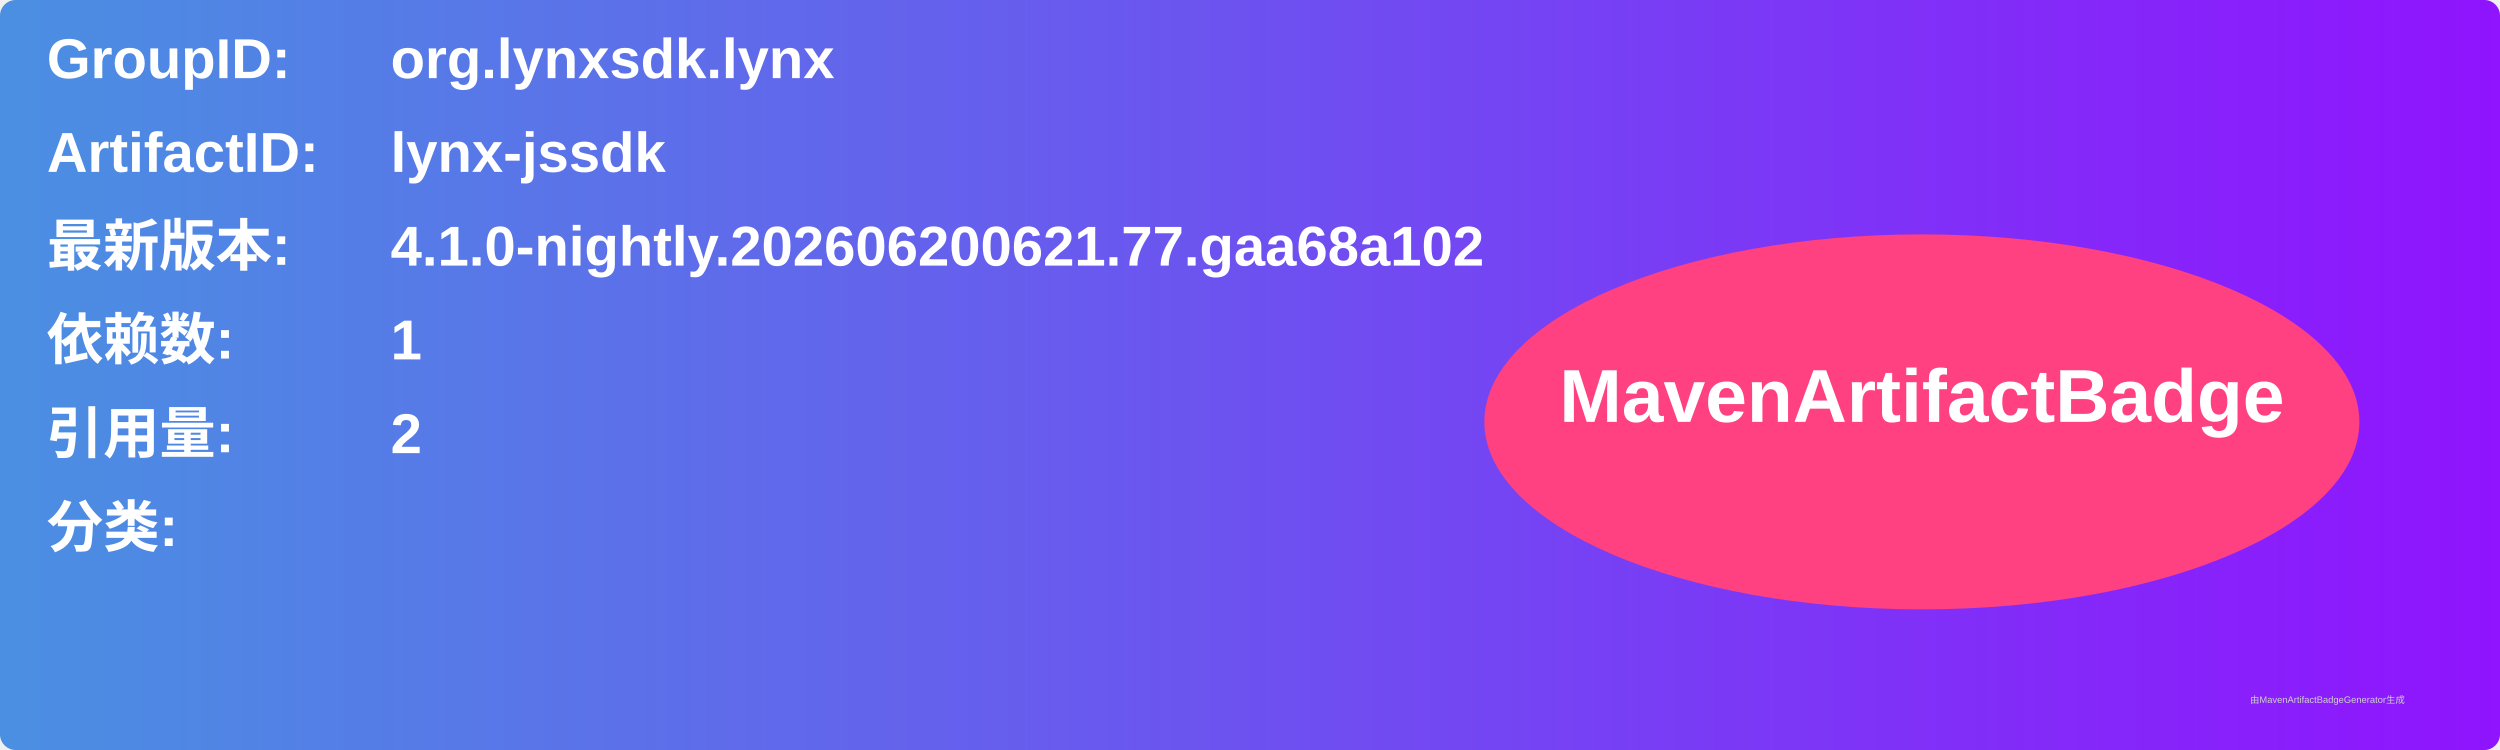
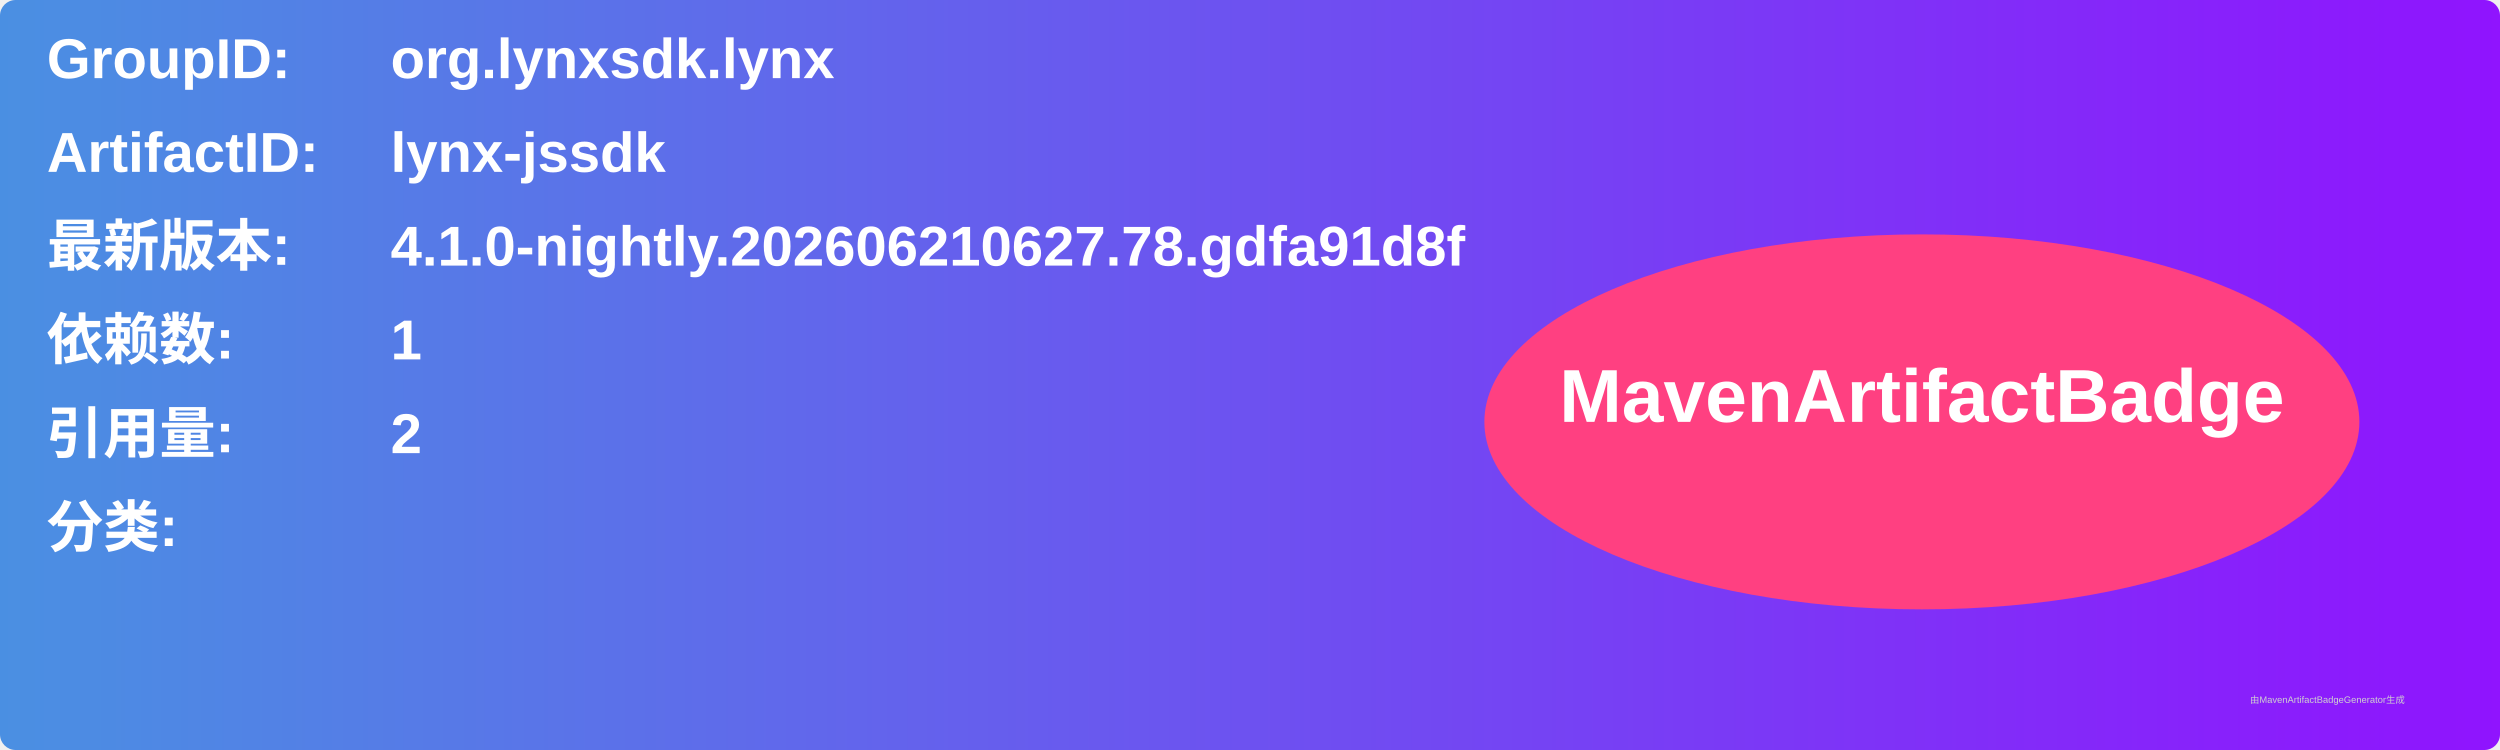
<svg xmlns="http://www.w3.org/2000/svg" width="800" height="240" viewBox="0 0 800 240">
  <linearGradient id="grad" x1="0%" y1="0%" x2="100%" y2="0%">
    <stop offset="0%" stop-color="#4a90e2" />
    <stop offset="100%" stop-color="#9013fe" />
  </linearGradient>
  <rect width="100%" height="100%" rx="5" ry="5" fill="url(#grad)" />
  <g transform="translate(15, 15)">
    <text x="0" y="10" font-family="Arial" font-size="18" fill="white" font-weight="bold" width="260">GroupID:</text>
    <text x="110" y="10" font-family="Arial" font-size="18" fill="white" font-weight="bold" width="460">org.lynxsdk.lynx</text>
    <text x="0" y="40" font-family="Arial" font-size="18" fill="white" font-weight="bold" width="260">ArtifactID:</text>
    <text x="110" y="40" font-family="Arial" font-size="18" fill="white" font-weight="bold" width="460">lynx-jssdk</text>
    <text x="0" y="70" font-family="Arial" font-size="18" fill="white" font-weight="bold">最新版本:</text>
    <text x="110" y="70" font-family="Arial" font-size="18" fill="white" font-weight="bold">
-       <tspan font-weight="bold">4.1.0-nightly.202606200621.77.gaa68a102</tspan>
+       <tspan font-weight="bold">4.1.0-nightly.202606210627.78.gdfa91d8f</tspan>
    </text>
    <text x="0" y="100" font-family="Arial" font-size="18" fill="white" font-weight="bold">依赖数: </text>
    <text x="110" y="100" font-family="Arial" font-size="18" fill="white">
      <tspan font-weight="bold">1</tspan>
    </text>
    <text x="0" y="130" font-family="Arial" font-size="18" fill="white" font-weight="bold">引用量: </text>
    <text x="110" y="130" font-family="Arial" font-size="18" fill="white">
      <tspan font-weight="bold">2</tspan>
    </text>
    <text x="0" y="160" font-family="Arial" font-size="18" fill="white" font-weight="bold">分类:</text>
    <text x="10" y="190" font-family="Arial" font-size="10" fill="white">
      <tspan font-weight="bold" />
    </text>
    <ellipse cx="600" cy="120" rx="140" ry="60" fill="#ff4081" />
    <text x="600" y="120" text-anchor="middle" font-family="Arial" font-size="24" fill="white" font-weight="bold">MavenArtifactBadge</text>
  </g>
  <text x="720" y="225" font-family="Arial" font-size="3" fill="#d0d0d0">由MavenArtifactBadgeGenerator生成</text>
</svg>
